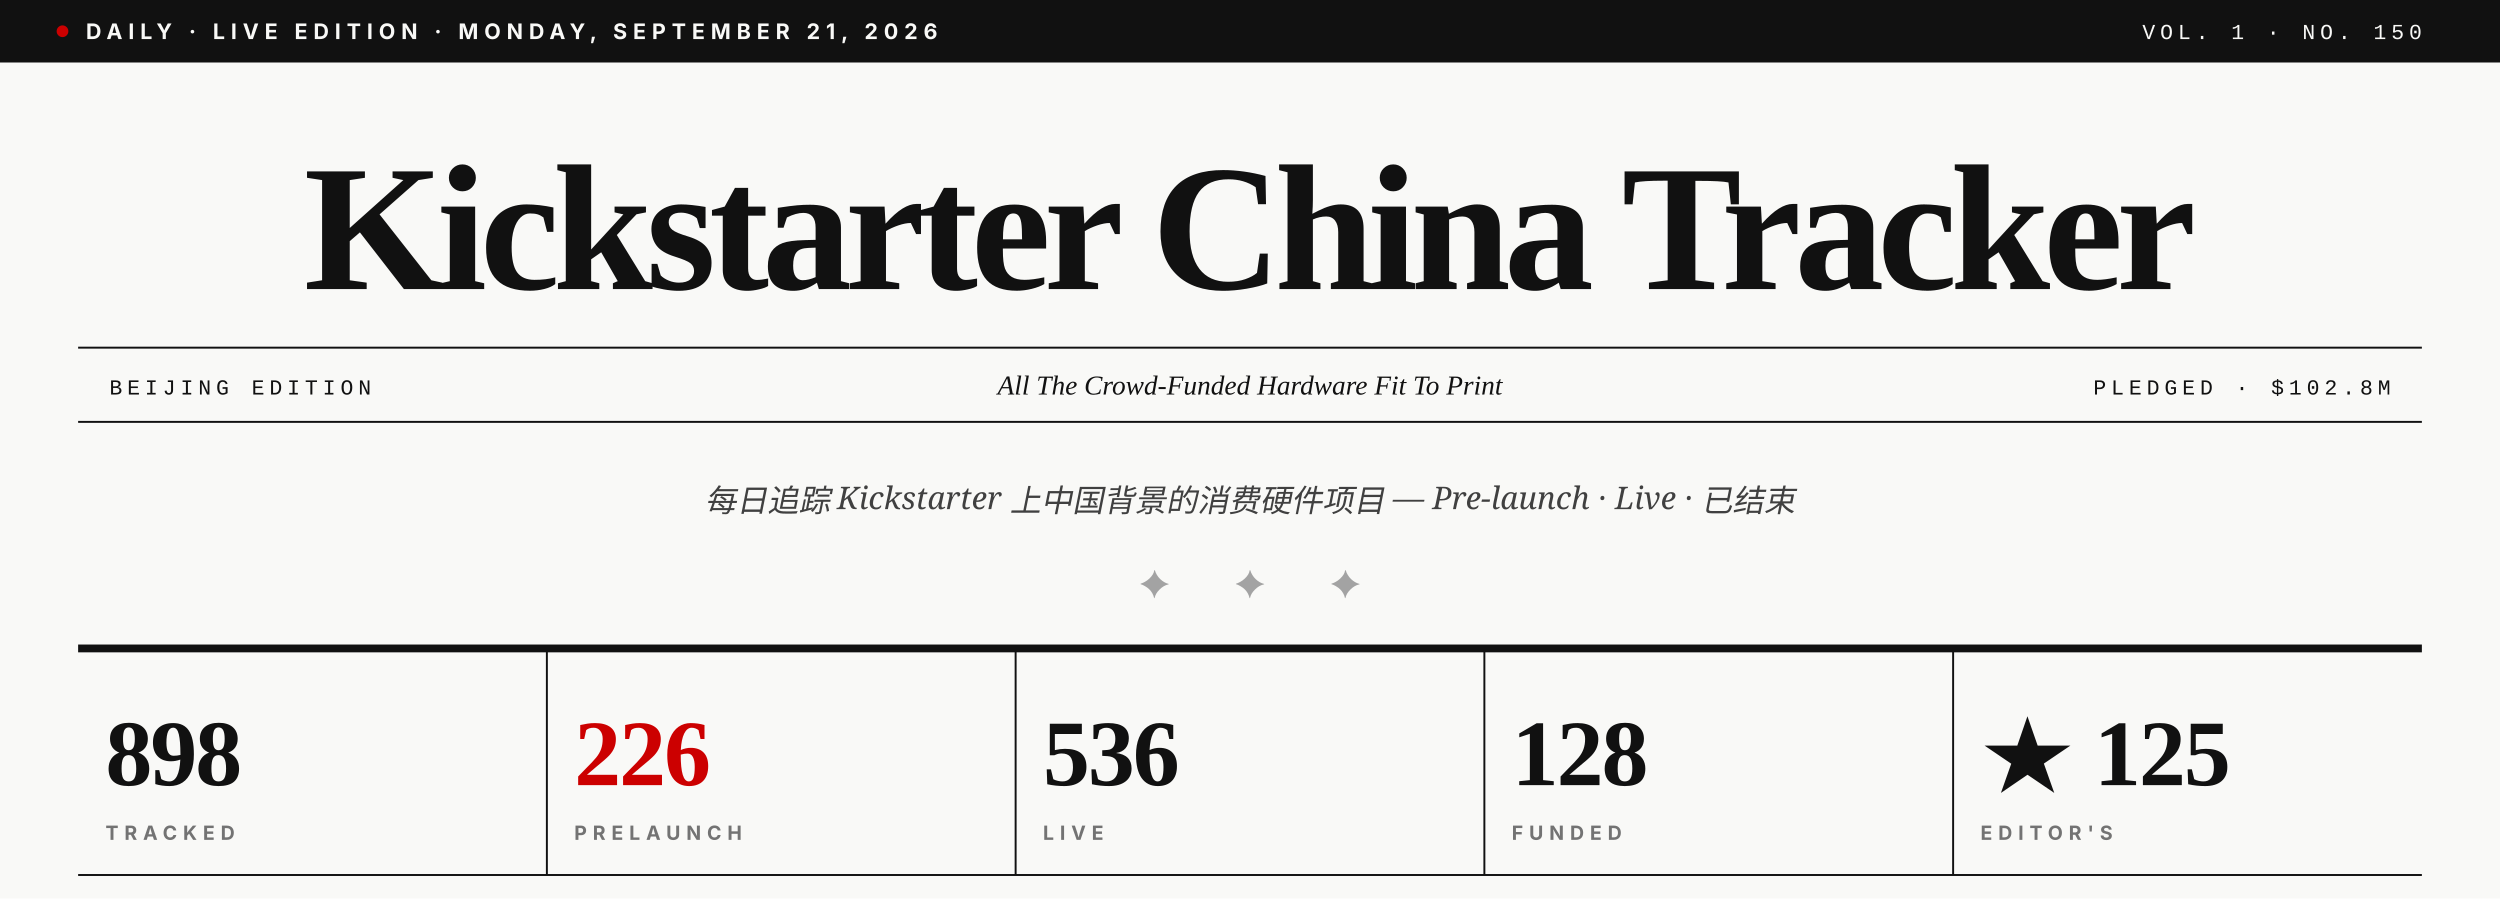
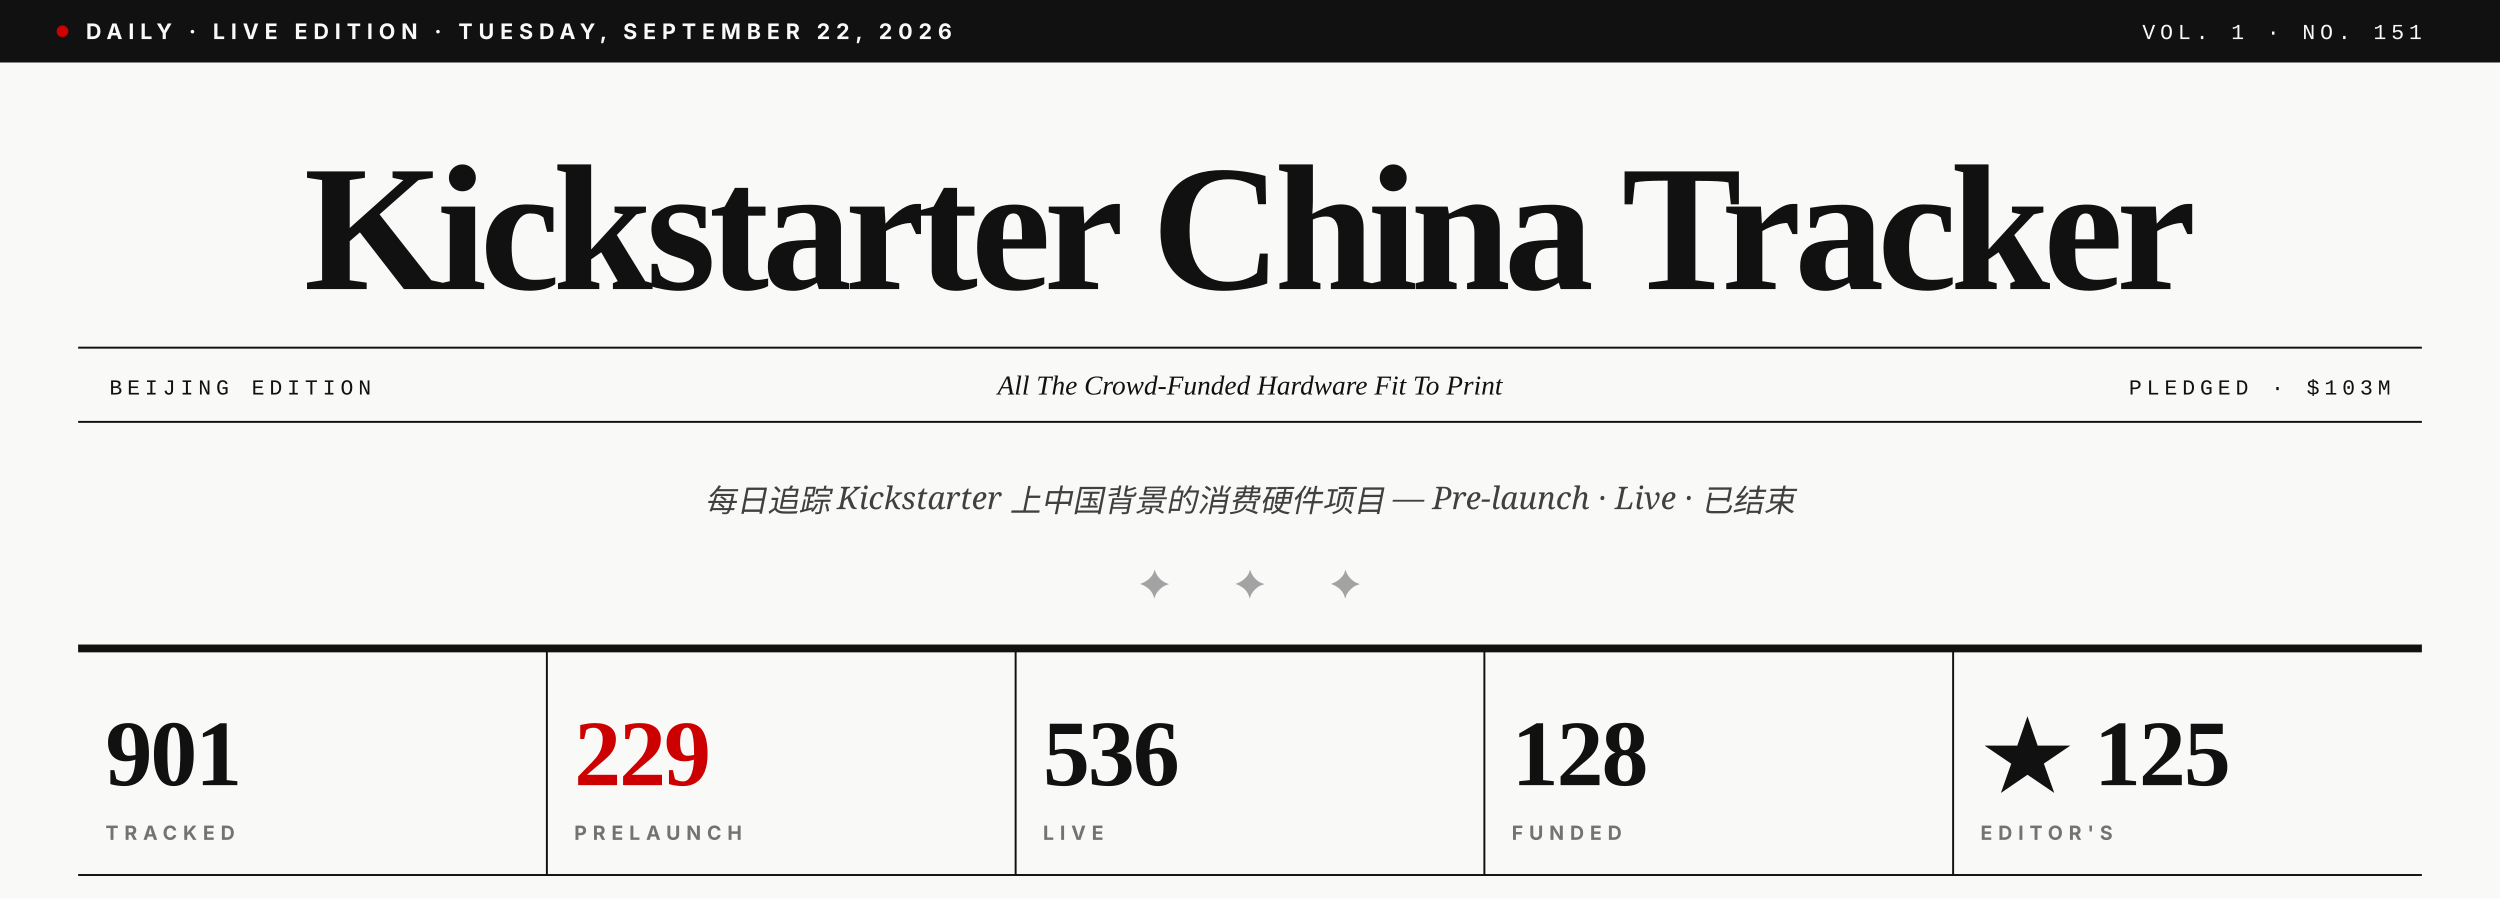
- <svg xmlns="http://www.w3.org/2000/svg" viewBox="0 0 1280 460" role="img" aria-label="Kickstarter China Tracker · Vol. 1 · No. 150">
+ <svg xmlns="http://www.w3.org/2000/svg" viewBox="0 0 1280 460" role="img" aria-label="Kickstarter China Tracker · Vol. 1 · No. 151">
  <rect width="1280" height="460" fill="#F9F9F7" />
  <rect x="0" y="0" width="1280" height="32" fill="#111111" />
  <circle cx="32" cy="16" r="3" fill="#CC0000" />
-   <text x="44" y="20" font-family="Inter, Helvetica, sans-serif" font-size="11" font-weight="700" fill="#F9F9F7" letter-spacing="3">DAILY · LIVE EDITION · MONDAY, SEPTEMBER 21, 2026</text>
-   <text x="1240" y="20" text-anchor="end" font-family="JetBrains Mono, Courier New, monospace" font-size="11" font-weight="500" fill="#F9F9F7" letter-spacing="2.5">VOL. 1 · NO. 150</text>
+   <text x="44" y="20" font-family="Inter, Helvetica, sans-serif" font-size="11" font-weight="700" fill="#F9F9F7" letter-spacing="3">DAILY · LIVE EDITION · TUESDAY, SEPTEMBER 22, 2026</text>
+   <text x="1240" y="20" text-anchor="end" font-family="JetBrains Mono, Courier New, monospace" font-size="11" font-weight="500" fill="#F9F9F7" letter-spacing="2.5">VOL. 1 · NO. 151</text>
  <text x="640" y="148" text-anchor="middle" font-family="Playfair Display, Times New Roman, serif" font-size="92" font-weight="900" fill="#111111" letter-spacing="-3.5">Kickstarter China Tracker</text>
  <line x1="40" y1="178" x2="1240" y2="178" stroke="#111111" stroke-width="1" />
  <line x1="40" y1="216" x2="1240" y2="216" stroke="#111111" stroke-width="1" />
  <text x="56" y="202" font-family="JetBrains Mono, Courier New, monospace" font-size="11" font-weight="500" fill="#111111" letter-spacing="2.5">BEIJING EDITION</text>
  <text x="640" y="202" text-anchor="middle" font-family="Playfair Display, Times New Roman, serif" font-size="14" font-style="italic" fill="#111111">All The Crowd-Funded Hardware Fit To Print</text>
-   <text x="1224" y="202" text-anchor="end" font-family="JetBrains Mono, Courier New, monospace" font-size="11" font-weight="500" fill="#111111" letter-spacing="2.5">PLEDGED · $102.8M</text>
+   <text x="1224" y="202" text-anchor="end" font-family="JetBrains Mono, Courier New, monospace" font-size="11" font-weight="500" fill="#111111" letter-spacing="2.5">PLEDGED · $103M</text>
  <text x="640" y="262" text-anchor="middle" font-family="Lora, Georgia, serif" font-size="16" font-style="italic" fill="#404040">每日追踪 Kickstarter 上中国背景的消费硬件项目 — Pre-launch · Live · 已结束</text>
  <text x="640" y="306" text-anchor="middle" font-family="Playfair Display, Times New Roman, serif" font-size="20" fill="#A3A3A3" letter-spacing="14">✦  ✦  ✦</text>
  <line x1="40" y1="332" x2="1240" y2="332" stroke="#111111" stroke-width="4" />
-   <text x="54" y="402" font-family="Playfair Display, Times New Roman, serif" font-size="48" font-weight="900" fill="#111111" letter-spacing="-1">898</text>
+   <text x="54" y="402" font-family="Playfair Display, Times New Roman, serif" font-size="48" font-weight="900" fill="#111111" letter-spacing="-1">901</text>
  <text x="54" y="430" font-family="Inter, Helvetica, sans-serif" font-size="10" font-weight="700" fill="#737373" letter-spacing="3">TRACKED</text>
  <line x1="280" y1="332" x2="280" y2="448" stroke="#111111" stroke-width="1" />
-   <text x="294" y="402" font-family="Playfair Display, Times New Roman, serif" font-size="48" font-weight="900" fill="#CC0000" letter-spacing="-1">226</text>
+   <text x="294" y="402" font-family="Playfair Display, Times New Roman, serif" font-size="48" font-weight="900" fill="#CC0000" letter-spacing="-1">229</text>
  <text x="294" y="430" font-family="Inter, Helvetica, sans-serif" font-size="10" font-weight="700" fill="#737373" letter-spacing="3">PRELAUNCH</text>
  <line x1="520" y1="332" x2="520" y2="448" stroke="#111111" stroke-width="1" />
  <text x="534" y="402" font-family="Playfair Display, Times New Roman, serif" font-size="48" font-weight="900" fill="#111111" letter-spacing="-1">536</text>
  <text x="534" y="430" font-family="Inter, Helvetica, sans-serif" font-size="10" font-weight="700" fill="#737373" letter-spacing="3">LIVE</text>
  <line x1="760" y1="332" x2="760" y2="448" stroke="#111111" stroke-width="1" />
  <text x="774" y="402" font-family="Playfair Display, Times New Roman, serif" font-size="48" font-weight="900" fill="#111111" letter-spacing="-1">128</text>
  <text x="774" y="430" font-family="Inter, Helvetica, sans-serif" font-size="10" font-weight="700" fill="#737373" letter-spacing="3">FUNDED</text>
  <line x1="1000" y1="332" x2="1000" y2="448" stroke="#111111" stroke-width="1" />
  <text x="1014" y="402" font-family="Playfair Display, Times New Roman, serif" font-size="48" font-weight="900" fill="#111111" letter-spacing="-1">★ 125</text>
  <text x="1014" y="430" font-family="Inter, Helvetica, sans-serif" font-size="10" font-weight="700" fill="#737373" letter-spacing="3">EDITOR'S</text>
  <line x1="40" y1="448" x2="1240" y2="448" stroke="#111111" stroke-width="1" />
</svg>
